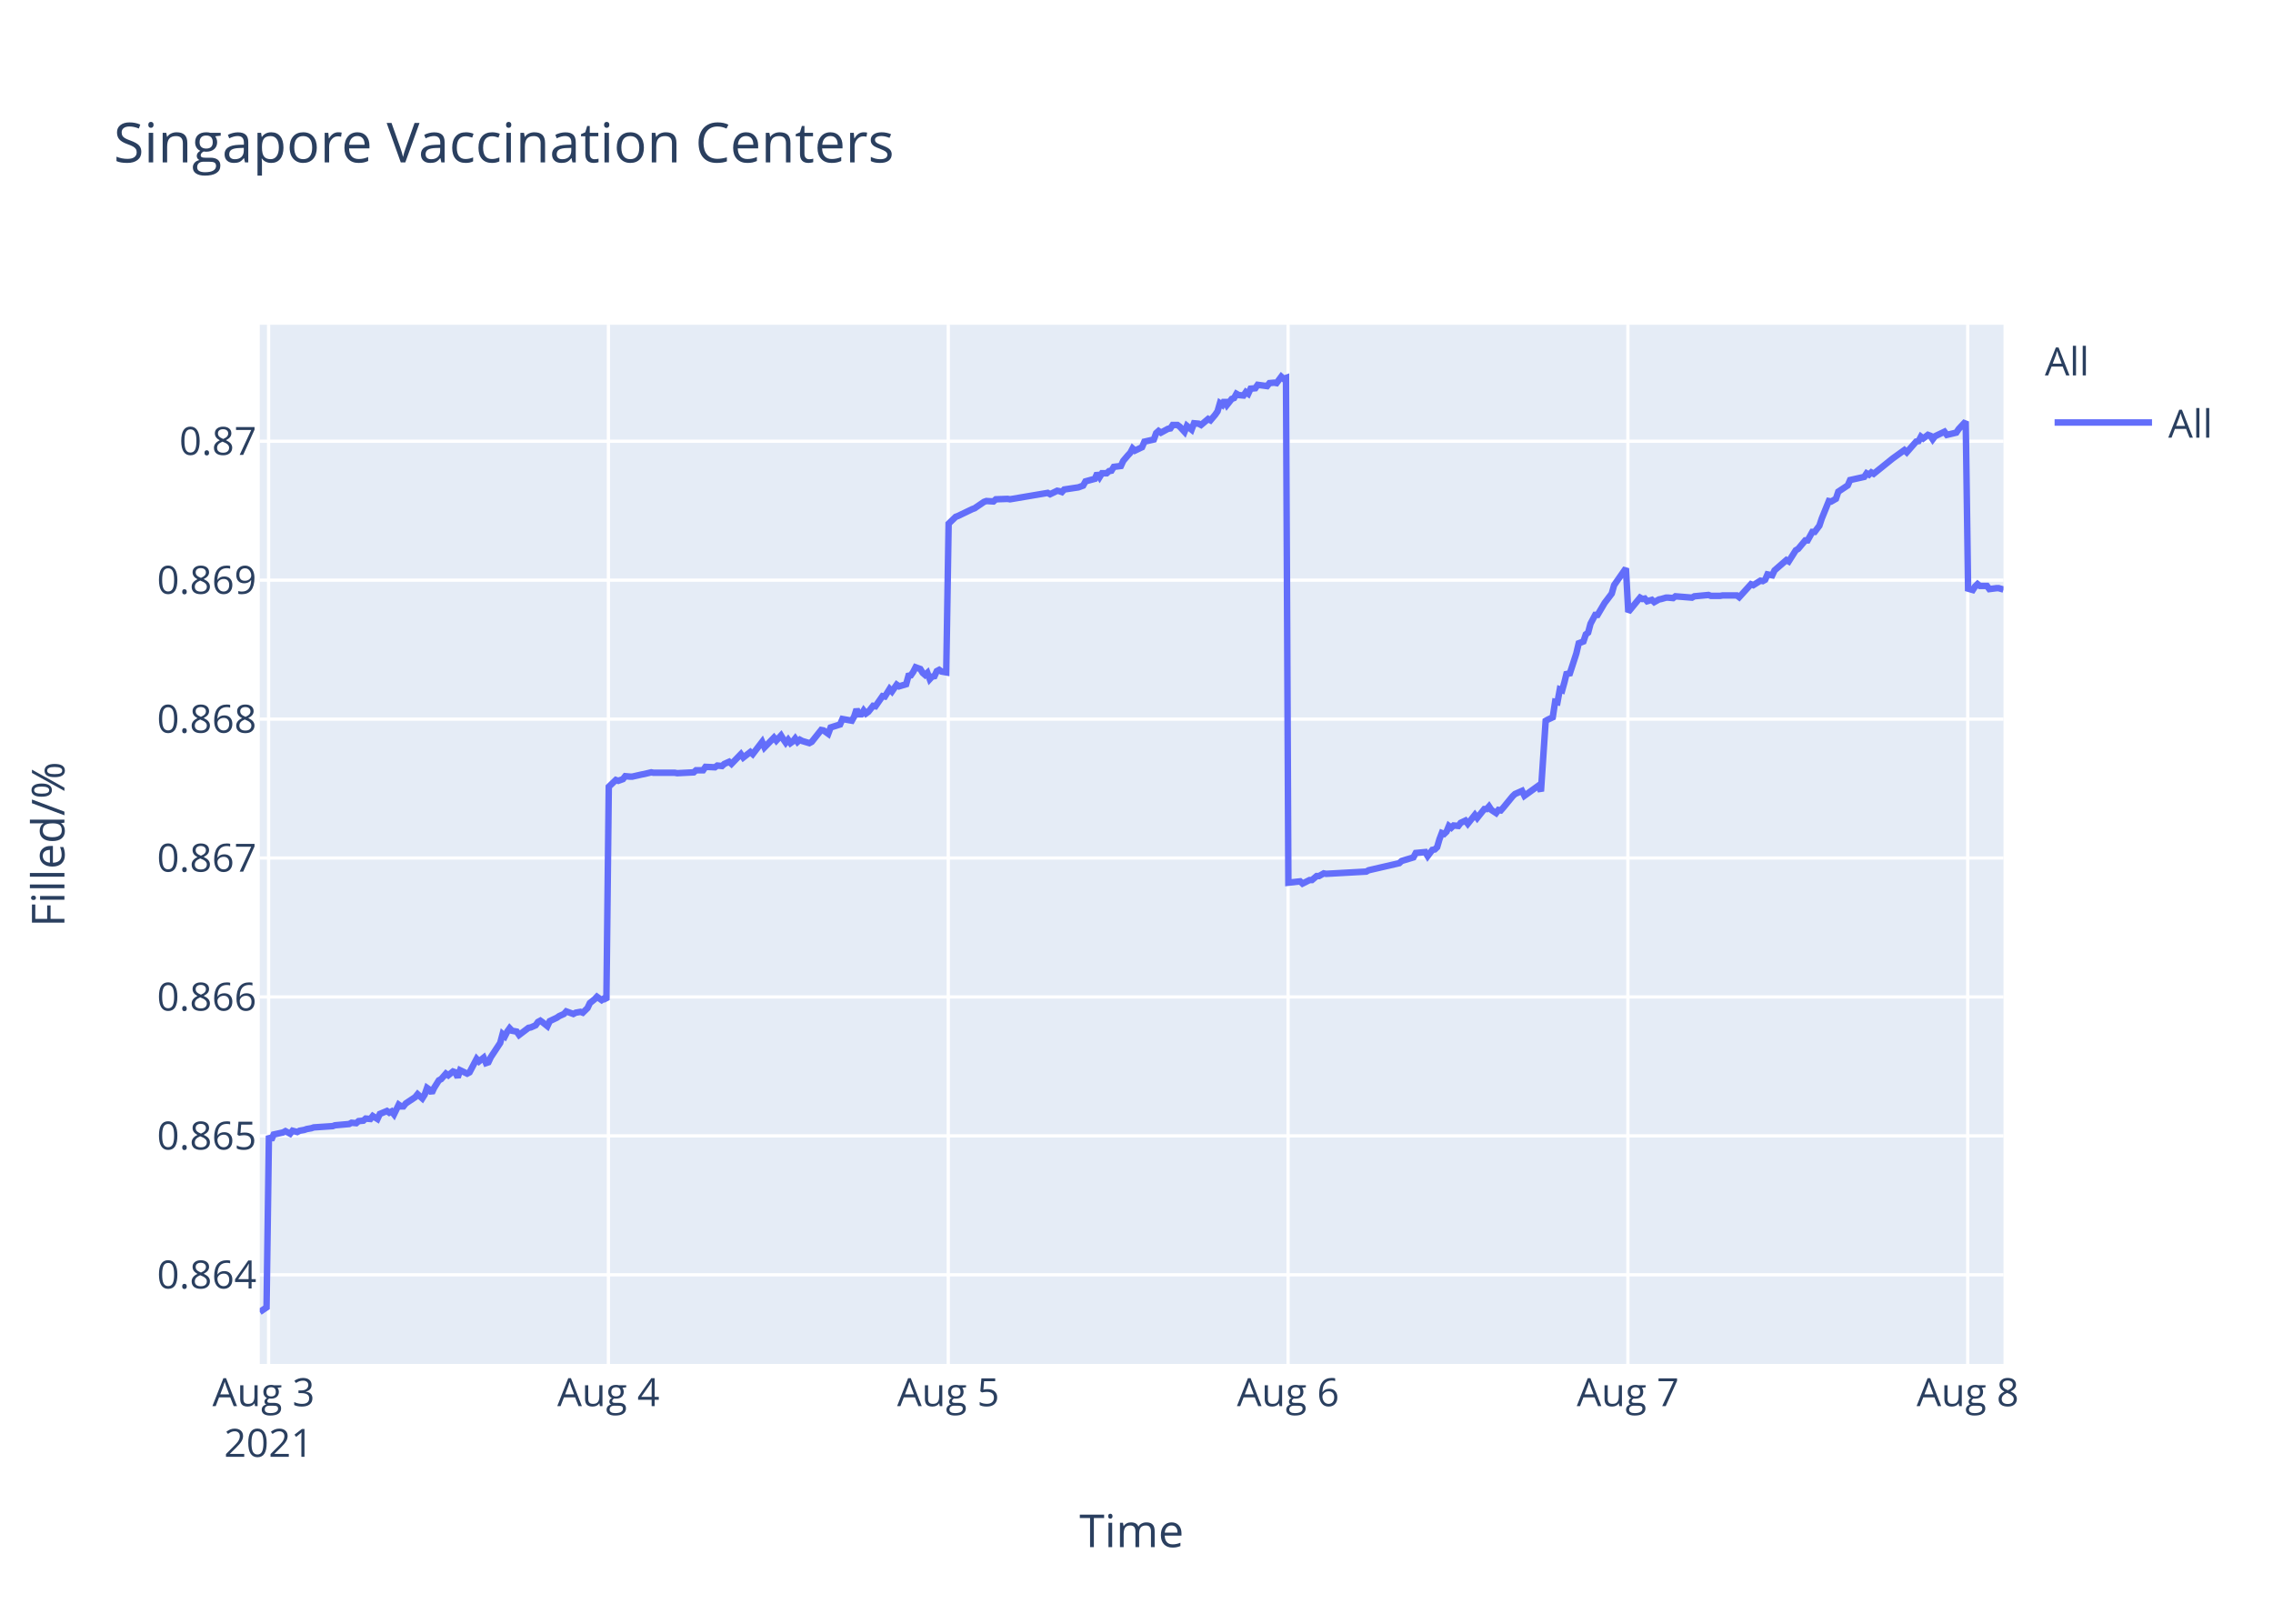
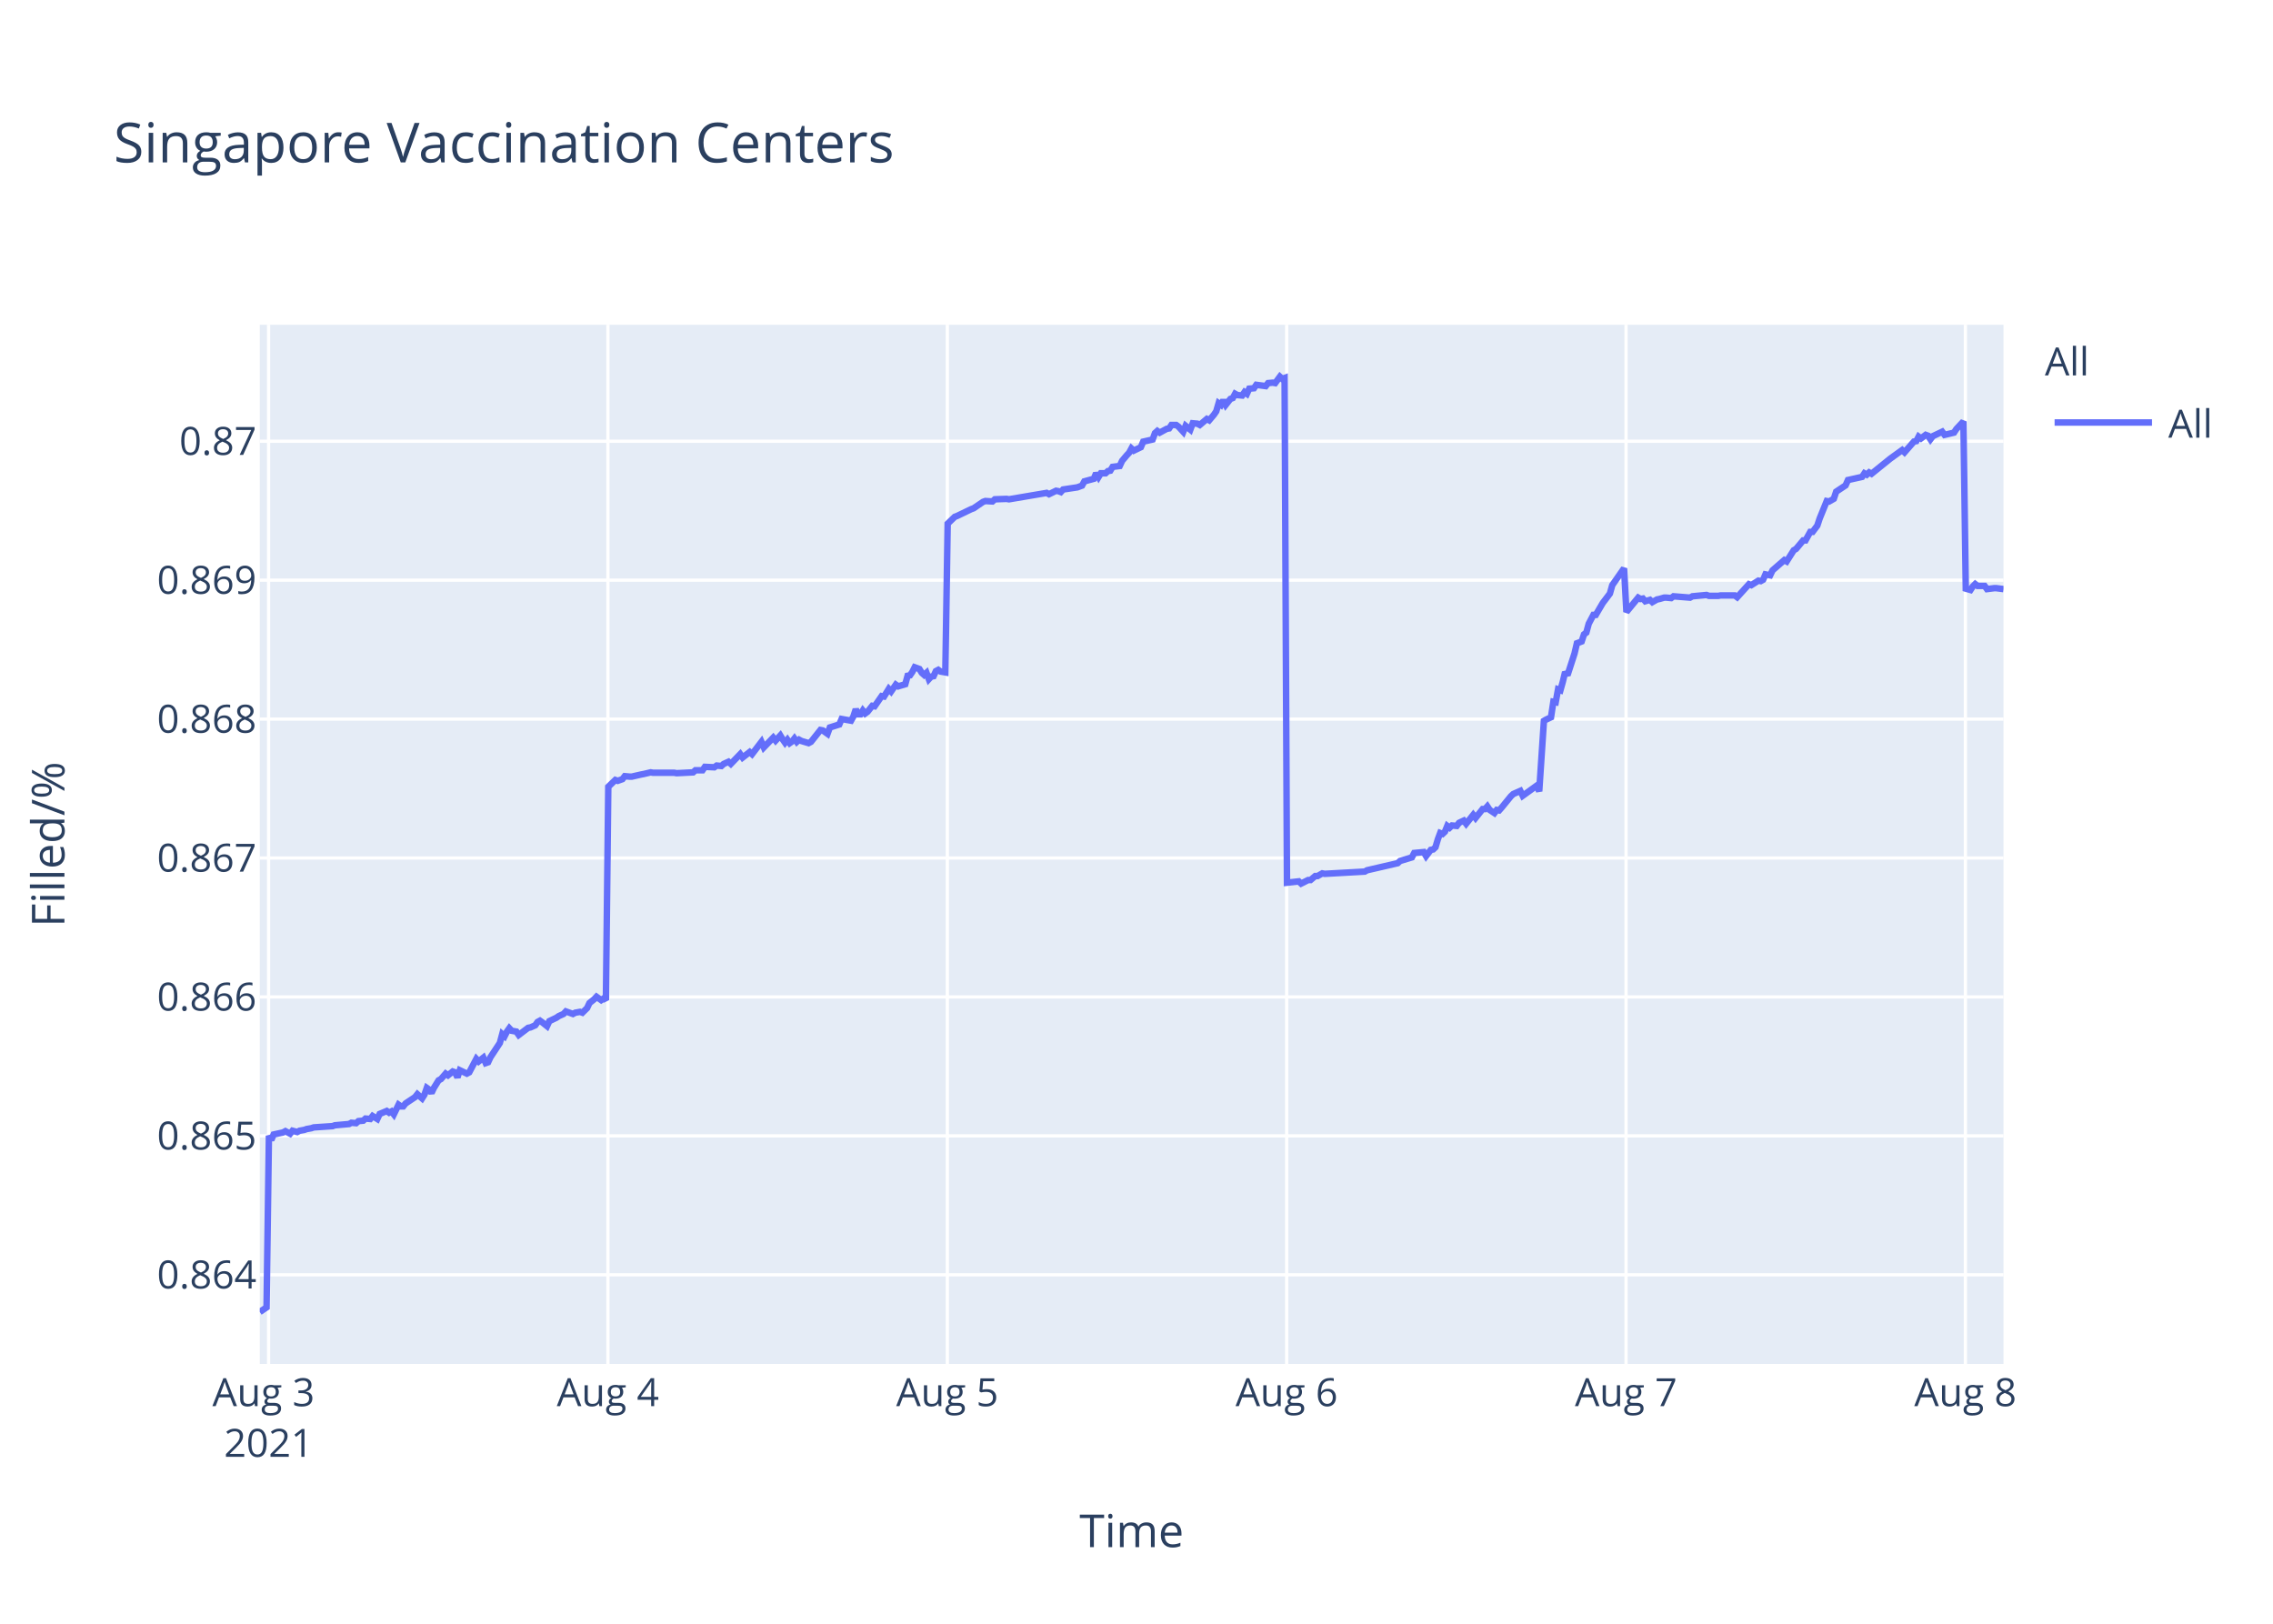
<svg xmlns="http://www.w3.org/2000/svg" class="main-svg" width="700" height="500" style="" viewBox="0 0 700 500">
  <rect x="0" y="0" width="700" height="500" style="fill: rgb(255, 255, 255); fill-opacity: 1;" />
-   <defs id="defs-a03c63">
+   <defs id="defs-bd6612">
    <g class="clips">
-       <clipPath id="clipa03c63xyplot" class="plotclip">
+       <clipPath id="clipbd6612xyplot" class="plotclip">
        <rect width="537" height="320" />
      </clipPath>
-       <clipPath class="axesclip" id="clipa03c63x">
+       <clipPath class="axesclip" id="clipbd6612x">
        <rect x="80" y="0" width="537" height="500" />
      </clipPath>
-       <clipPath class="axesclip" id="clipa03c63y">
+       <clipPath class="axesclip" id="clipbd6612y">
        <rect x="0" y="100" width="700" height="320" />
      </clipPath>
-       <clipPath class="axesclip" id="clipa03c63xy">
+       <clipPath class="axesclip" id="clipbd6612xy">
        <rect x="80" y="100" width="537" height="320" />
      </clipPath>
    </g>
    <g class="gradients" />
  </defs>
  <g class="bglayer">
    <rect class="bg" x="80" y="100" width="537" height="320" style="fill: rgb(229, 236, 246); fill-opacity: 1; stroke-width: 0;" />
  </g>
  <g class="layer-below">
    <g class="imagelayer" />
    <g class="shapelayer" />
  </g>
  <g class="cartesianlayer">
    <g class="subplot xy">
      <g class="layer-subplot">
        <g class="shapelayer" />
        <g class="imagelayer" />
      </g>
      <g class="gridlayer">
        <g class="x">
-           <path class="xgrid crisp" transform="translate(82.72,0)" d="M0,100v320" style="stroke: rgb(255, 255, 255); stroke-opacity: 1; stroke-width: 1px;" />
-           <path class="xgrid crisp" transform="translate(187.37,0)" d="M0,100v320" style="stroke: rgb(255, 255, 255); stroke-opacity: 1; stroke-width: 1px;" />
-           <path class="xgrid crisp" transform="translate(292.03,0)" d="M0,100v320" style="stroke: rgb(255, 255, 255); stroke-opacity: 1; stroke-width: 1px;" />
-           <path class="xgrid crisp" transform="translate(396.68,0)" d="M0,100v320" style="stroke: rgb(255, 255, 255); stroke-opacity: 1; stroke-width: 1px;" />
-           <path class="xgrid crisp" transform="translate(501.33,0)" d="M0,100v320" style="stroke: rgb(255, 255, 255); stroke-opacity: 1; stroke-width: 1px;" />
-           <path class="xgrid crisp" transform="translate(605.99,0)" d="M0,100v320" style="stroke: rgb(255, 255, 255); stroke-opacity: 1; stroke-width: 1px;" />
+           <path class="xgrid crisp" transform="translate(82.71,0)" d="M0,100v320" style="stroke: rgb(255, 255, 255); stroke-opacity: 1; stroke-width: 1px;" />
+           <path class="xgrid crisp" transform="translate(187.22,0)" d="M0,100v320" style="stroke: rgb(255, 255, 255); stroke-opacity: 1; stroke-width: 1px;" />
+           <path class="xgrid crisp" transform="translate(291.74,0)" d="M0,100v320" style="stroke: rgb(255, 255, 255); stroke-opacity: 1; stroke-width: 1px;" />
+           <path class="xgrid crisp" transform="translate(396.25,0)" d="M0,100v320" style="stroke: rgb(255, 255, 255); stroke-opacity: 1; stroke-width: 1px;" />
+           <path class="xgrid crisp" transform="translate(500.76,0)" d="M0,100v320" style="stroke: rgb(255, 255, 255); stroke-opacity: 1; stroke-width: 1px;" />
+           <path class="xgrid crisp" transform="translate(605.27,0)" d="M0,100v320" style="stroke: rgb(255, 255, 255); stroke-opacity: 1; stroke-width: 1px;" />
        </g>
        <g class="y">
          <path class="ygrid crisp" transform="translate(0,392.55)" d="M80,0h537" style="stroke: rgb(255, 255, 255); stroke-opacity: 1; stroke-width: 1px;" />
          <path class="ygrid crisp" transform="translate(0,349.77)" d="M80,0h537" style="stroke: rgb(255, 255, 255); stroke-opacity: 1; stroke-width: 1px;" />
          <path class="ygrid crisp" transform="translate(0,306.99)" d="M80,0h537" style="stroke: rgb(255, 255, 255); stroke-opacity: 1; stroke-width: 1px;" />
          <path class="ygrid crisp" transform="translate(0,264.21)" d="M80,0h537" style="stroke: rgb(255, 255, 255); stroke-opacity: 1; stroke-width: 1px;" />
          <path class="ygrid crisp" transform="translate(0,221.43)" d="M80,0h537" style="stroke: rgb(255, 255, 255); stroke-opacity: 1; stroke-width: 1px;" />
          <path class="ygrid crisp" transform="translate(0,178.65)" d="M80,0h537" style="stroke: rgb(255, 255, 255); stroke-opacity: 1; stroke-width: 1px;" />
          <path class="ygrid crisp" transform="translate(0,135.87)" d="M80,0h537" style="stroke: rgb(255, 255, 255); stroke-opacity: 1; stroke-width: 1px;" />
        </g>
      </g>
      <g class="zerolinelayer" />
      <path class="xlines-below" />
      <path class="ylines-below" />
      <g class="overlines-below" />
      <g class="xaxislayer-below" />
      <g class="yaxislayer-below" />
      <g class="overaxes-below" />
-       <g class="plot" transform="translate(80,100)" clip-path="url('#clipa03c63xyplot')">
+       <g class="plot" transform="translate(80,100)" clip-path="url('#clipbd6612xyplot')">
        <g class="scatterlayer mlayer">
-           <g class="trace scatter tracedfef35" style="stroke-miterlimit: 2; opacity: 1;">
+           <g class="trace scatter tracee9a1b8" style="stroke-miterlimit: 2; opacity: 1;">
            <g class="fills" />
            <g class="errorbars" />
            <g class="lines">
-               <path class="js-line" d="M0,304L2.09,302.59L2.82,249.74L3.55,251.04L4.28,249.35L7.18,248.71L7.91,248.32L9.36,249.1L10.09,248.19L11.54,248.58L12.27,248.19L13.72,247.93L14.45,247.67L15.9,247.41L16.63,247.16L22.45,246.77L23.17,246.51L27.53,246.12L28.26,245.73L29.71,245.86L30.44,245.22L31.89,245.09L32.62,244.44L34.07,244.57L34.8,243.66L36.25,244.57L36.98,243.02L39.16,242.11L39.88,242.63L40.61,242.24L41.34,243.15L42.79,240.17L43.52,240.69L44.24,240.69L44.97,239.78L47.88,237.84L48.61,236.94L50.06,238.23L50.79,237.07L51.51,235L52.24,235.51L52.97,236.55L53.69,235L55.15,232.67L55.87,232.28L57.33,230.6L58.06,231.12L59.51,229.95L60.24,230.21L60.96,231.76L61.69,229.56L63.87,230.6L64.6,230.21L66.78,226.07L67.5,226.85L68.96,225.68L69.68,227.36L70.41,227.11L71.14,225.55L74.04,221.16L74.77,218.44L75.5,219.09L76.22,217.66L76.95,216.63L77.68,217.4L79.13,217.66L79.86,218.7L82.77,216.5L83.49,216.37L84.95,215.72L85.68,214.69L86.4,214.3L87.13,214.82L88.58,215.98L89.3,214.43L91.49,213.39L92.22,212.88L93.67,212.23L94.39,211.45L96.57,212.23L97.3,211.84L98.76,211.58L99.48,211.84L100.93,210.42L101.66,208.87L103.12,207.7L103.84,206.93L105.29,207.96L106.02,207.44L106.75,207.96L107.48,142.27L109.66,140.18L110.39,140.44L111.84,139.92L112.56,139.01L114.02,139.14L114.75,139.14L117.65,138.48L118.37,138.35L120.56,137.83L121.28,137.96L127.82,137.96L128.55,138.09L133.64,137.83L134.37,137.18L136.54,137.18L137.27,136.14L140.18,136.27L140.91,135.74L142.36,135.88L143.08,135.22L144.54,134.57L145.27,135.22L148.17,132.22L148.9,133.27L151.08,131.57L151.81,132.22L154.71,128.44L155.44,130.14L158.35,127.14L159.08,128.05L160.53,126.48L161.25,127.66L161.98,128.7L162.71,127.79L163.44,128.83L164.16,128.31L164.89,127.4L165.61,128.44L166.34,127.79L167.07,128.18L169.25,128.83L169.98,128.44L172.89,124.79L173.62,124.92L175.07,125.96L175.8,124.01L178.71,123.09L179.44,121.4L182.34,121.92L183.07,120.61L183.79,118.4L184.52,119.96L185.25,119.96L185.98,118.79L186.7,119.7L187.43,119.18L188.88,117.35L189.61,117.48L191.79,114.35L192.52,114.48L193.97,112.14L194.7,112.92L196.15,110.83L196.88,111.35L199.06,110.7L199.78,108.09L200.51,107.96L201.23,106.92L201.97,105.48L202.69,105.74L203.42,106L204.14,107.18L204.88,107.83L205.6,107.18L206.33,109.13L207.05,108.35L207.78,108.22L208.5,106.66L209.23,106.27L209.96,106.79L211.41,107.05L212.14,61.25L214.32,59.15L215.04,58.88L219.41,56.78L220.13,56.52L223.04,54.54L223.77,54.28L225.95,54.41L226.68,53.75L230.31,53.62L231.04,53.75L242.66,51.78L243.39,52.18L245.57,51.12L246.29,51.25L247.03,51.52L247.74,50.73L252.11,50.07L253.56,49.54L254.29,48.23L255.74,47.83L257.19,47.44L257.92,45.73L258.65,46.91L259.38,45.73L260.83,45.73L261.55,45.07L262.28,44.94L263.01,43.76L265.19,43.49L265.92,41.91L267.37,40.2L268.1,39.42L268.8,38.1L269.52,38.76L271.71,37.71L272.43,36L275.34,35.34L276.06,33.36L276.79,32.71L277.52,33.23L278.97,32.44L279.7,32.05L280.43,31.92L281.15,30.86L282.61,30.86L283.33,31.39L284.79,32.97L285.52,31.13L286.97,32.31L287.71,30.34L289.15,30.47L289.88,30.86L292.06,29.02L292.79,29.42L294.24,27.71L294.96,26.66L295.69,24.16L296.42,24.68L297.14,23.24L297.87,24.68L299.33,22.84L300.05,22.58L300.78,21.26L301.5,21.66L302.96,21.79L303.68,20.74L304.41,21.26L305.14,19.68L306.59,19.55L307.32,18.5L310.22,18.89L310.95,17.97L312.41,17.84L313.13,17.97L314.59,16L315.31,16.66L316.04,16.39L316.77,171.81L320.4,171.4L321.13,172.08L323.31,170.99L324.04,170.99L325.49,169.76L326.22,169.76L327.67,168.94L328.39,169.08L340.75,168.39L341.48,167.98L350.92,165.8L351.65,165.12L355.28,164.02L356.01,162.66L358.94,162.38L359.67,163.61L361.12,161.7L361.85,161.57L362.58,160.88L363.3,158.43L364.03,156.51L364.76,156.79L365.48,156.1L366.21,154.33L366.94,154.88L367.66,154.19L369.12,154.33L369.85,153.37L371.3,152.69L372.03,153.65L374.21,150.92L374.93,151.87L377.11,149.14L377.84,149.14L378.56,148.32L379.29,149.41L380.75,150.37L381.47,149.41L382.2,149.55L382.93,148.73L385.84,145.18L386.56,144.5L388.74,143.54L389.47,145.04L393.83,141.9L394.55,143.68L396.01,121.97L396.74,121.56L398.19,120.88L398.92,116.1L399.64,116.24L400.37,112.28L401.1,112.55L401.82,109.96L402.55,106.95L403.28,107.91L405.45,101.22L406.19,98.08L407.64,97.53L408.37,95.35L409.09,94.8L409.82,92.07L411.27,89.34L412,89.34L414.18,85.65L414.91,84.7L416.36,82.78L417.09,80.19L420.72,75L421.45,88.44L425.08,84.03L425.81,84.45L426.54,84.31L427.26,85.14L428.72,84.72L429.44,85.41L430.9,84.59L431.62,84.45L433.08,84.03L433.8,84.03L435.26,84.17L435.98,83.62L441.07,84.03L441.8,83.62L446.16,83.21L446.88,83.48L449.79,83.48L450.52,83.35L451.97,83.35L452.7,83.35L454.88,83.35L455.61,83.9L459.24,79.9L459.96,80.18L462.15,78.8L462.87,78.94L463.6,78.53L464.32,76.87L465.78,77.15L466.5,75.63L470.14,72.47L470.86,72.88L473.04,69.44L473.77,69.02L475.95,66.41L476.68,66.41L478.13,63.79L478.86,63.79L480.31,61.86L481.04,59.66L483.22,54.29L483.95,54.43L485.4,53.6L486.13,51.4L489.04,49.47L489.76,47.82L494.12,46.85L494.85,45.75L495.58,46.16L496.3,45.48L497.03,45.89L502.84,41.21L506.48,38.59L507.21,39.28L510.11,35.97L510.84,35.84L511.57,34.46L512.29,35.01L513.74,33.91L514.48,34.18L515.2,35.28L515.93,34.32L518.83,32.94L519.56,33.91L522.47,33.22L523.2,32.12L525.37,29.78L526.1,81.26L527.55,81.68L528.28,80.56L529.01,79.86L529.73,80.42L531.91,80.42L532.64,81.4L534.82,81.12L535.55,81.12L537,81.54" style="vector-effect: non-scaling-stroke; fill: none; stroke: rgb(99, 110, 250); stroke-opacity: 1; stroke-width: 2px; opacity: 1;" />
+               <path class="js-line" d="M0,304L2.09,302.59L2.82,249.74L3.54,251.04L4.27,249.35L7.17,248.71L7.9,248.32L9.35,249.1L10.08,248.19L11.53,248.58L12.25,248.19L13.7,247.93L14.43,247.67L15.88,247.41L16.61,247.16L22.42,246.77L23.14,246.51L27.5,246.12L28.22,245.73L29.67,245.86L30.4,245.22L31.85,245.09L32.57,244.44L34.03,244.57L34.75,243.66L36.2,244.57L36.93,243.02L39.1,242.11L39.83,242.63L40.56,242.24L41.28,243.15L42.74,240.17L43.46,240.69L44.18,240.69L44.91,239.78L47.82,237.84L48.54,236.94L49.99,238.23L50.72,237.07L51.44,235L52.17,235.51L52.89,236.55L53.62,235L55.07,232.67L55.8,232.28L57.25,230.6L57.98,231.12L59.43,229.95L60.15,230.21L60.88,231.76L61.6,229.56L63.78,230.6L64.51,230.21L66.69,226.07L67.41,226.85L68.86,225.68L69.59,227.36L70.31,227.11L71.04,225.55L73.94,221.16L74.67,218.44L75.4,219.09L76.12,217.66L76.85,216.63L77.57,217.4L79.02,217.66L79.75,218.7L82.66,216.5L83.38,216.37L84.83,215.72L85.56,214.69L86.28,214.3L87.01,214.82L88.46,215.98L89.18,214.43L91.36,213.39L92.09,212.88L93.54,212.23L94.27,211.45L96.44,212.23L97.17,211.84L98.62,211.58L99.35,211.84L100.8,210.42L101.53,208.87L102.98,207.7L103.7,206.93L105.15,207.96L105.88,207.44L106.6,207.96L107.33,142.27L109.51,140.18L110.24,140.44L111.69,139.92L112.41,139.01L113.86,139.14L114.59,139.14L117.49,138.48L118.21,138.35L120.39,137.83L121.12,137.96L127.65,137.96L128.38,138.09L133.46,137.83L134.18,137.18L136.36,137.18L137.09,136.14L139.99,136.27L140.72,135.74L142.16,135.88L142.89,135.22L144.35,134.57L145.07,135.22L147.97,132.22L148.7,133.27L150.88,131.57L151.6,132.22L154.5,128.44L155.23,130.14L158.13,127.14L158.86,128.05L160.31,126.48L161.03,127.66L161.76,128.7L162.49,127.79L163.21,128.83L163.94,128.31L164.66,127.4L165.39,128.44L166.11,127.79L166.84,128.18L169.02,128.83L169.75,128.44L172.66,124.79L173.38,124.92L174.84,125.96L175.56,124.01L178.47,123.09L179.19,121.4L182.09,121.92L182.82,120.61L183.55,118.4L184.27,119.96L185,119.96L185.72,118.79L186.45,119.7L187.17,119.18L188.63,117.35L189.35,117.48L191.53,114.35L192.26,114.48L193.71,112.14L194.43,112.92L195.88,110.83L196.61,111.35L198.79,110.7L199.51,108.09L200.24,107.96L200.96,106.92L201.69,105.48L202.42,105.74L203.14,106L203.87,107.18L204.6,107.83L205.32,107.18L206.05,109.13L206.77,108.35L207.5,108.22L208.22,106.66L208.95,106.27L209.67,106.79L211.13,107.05L211.85,61.25L214.03,59.15L214.75,58.88L219.11,56.78L219.83,56.52L222.74,54.54L223.46,54.28L225.64,54.41L226.37,53.75L230,53.62L230.72,53.75L242.33,51.78L243.06,52.18L245.23,51.12L245.96,51.25L246.69,51.52L247.41,50.73L251.77,50.07L253.22,49.54L253.94,48.23L255.39,47.83L256.84,47.44L257.57,45.73L258.3,46.91L259.03,45.73L260.48,45.73L261.2,45.07L261.93,44.94L262.65,43.76L264.83,43.49L265.56,41.91L267,40.2L267.73,39.42L268.44,38.1L269.16,38.76L271.34,37.71L272.06,36L274.97,35.34L275.69,33.36L276.42,32.71L277.14,33.23L278.59,32.44L279.32,32.05L280.05,31.92L280.77,30.86L282.22,30.86L282.95,31.39L284.4,32.97L285.13,31.13L286.58,32.31L287.32,30.34L288.76,30.47L289.49,30.86L291.66,29.02L292.39,29.42L293.84,27.71L294.56,26.66L295.29,24.16L296.02,24.68L296.74,23.24L297.47,24.68L298.92,22.84L299.65,22.58L300.37,21.26L301.09,21.66L302.55,21.79L303.27,20.74L304,21.26L304.72,19.68L306.17,19.55L306.9,18.5L309.8,18.89L310.53,17.97L311.98,17.84L312.71,17.97L314.16,16L314.88,16.66L315.61,16.39L316.34,171.81L319.97,171.4L320.7,172.08L322.87,170.99L323.6,170.99L325.05,169.76L325.77,169.76L327.22,168.94L327.95,169.08L340.29,168.39L341.01,167.98L350.44,165.8L351.17,165.12L354.8,164.02L355.53,162.66L358.46,162.38L359.18,163.61L360.63,161.7L361.36,161.57L362.08,160.88L362.81,158.43L363.53,156.51L364.26,156.79L364.99,156.1L365.71,154.33L366.44,154.88L367.16,154.19L368.62,154.33L369.34,153.37L370.79,152.69L371.52,153.65L373.7,150.92L374.42,151.87L376.6,149.14L377.33,149.14L378.05,148.32L378.78,149.41L380.23,150.37L380.95,149.41L381.68,149.55L382.41,148.73L385.31,145.18L386.04,144.5L388.21,143.54L388.94,145.04L393.29,141.9L394.02,143.68L395.47,121.97L396.2,121.56L397.65,120.88L398.38,116.1L399.1,116.24L399.82,112.28L400.55,112.55L401.28,109.96L402,106.95L402.73,107.91L404.9,101.22L405.63,98.08L407.09,97.53L407.81,95.35L408.53,94.8L409.27,92.07L410.71,89.34L411.44,89.34L413.61,85.65L414.34,84.7L415.79,82.78L416.52,80.19L420.15,75L420.88,88.44L424.51,84.03L425.23,84.45L425.96,84.31L426.68,85.14L428.13,84.72L428.86,85.41L430.31,84.59L431.03,84.45L432.49,84.03L433.21,84.03L434.67,84.17L435.39,83.62L440.47,84.03L441.2,83.62L445.55,83.21L446.28,83.48L449.18,83.48L449.9,83.35L451.36,83.35L452.08,83.35L454.26,83.35L454.99,83.9L458.61,79.9L459.34,80.18L461.52,78.8L462.24,78.94L462.97,78.53L463.69,76.87L465.14,77.15L465.87,75.63L469.5,72.47L470.22,72.88L472.4,69.44L473.13,69.02L475.31,66.41L476.03,66.41L477.49,63.79L478.21,63.79L479.66,61.86L480.39,59.66L482.57,54.29L483.29,54.43L484.74,53.6L485.47,51.4L488.37,49.47L489.1,47.82L493.45,46.85L494.18,45.75L494.9,46.16L495.63,45.48L496.36,45.89L502.16,41.21L505.79,38.59L506.52,39.28L509.42,35.97L510.15,35.84L510.87,34.46L511.6,35.01L513.05,33.91L513.78,34.18L514.5,35.28L515.23,34.32L518.13,32.94L518.86,33.91L521.76,33.22L522.48,32.12L524.66,29.78L525.39,81.26L526.84,81.68L527.57,80.56L528.29,79.86L529.01,80.42L531.19,80.42L531.92,81.4L534.1,81.12L534.82,81.12L537,81.4" style="vector-effect: non-scaling-stroke; fill: none; stroke: rgb(99, 110, 250); stroke-opacity: 1; stroke-width: 2px; opacity: 1;" />
            </g>
            <g class="points" />
            <g class="text" />
          </g>
        </g>
      </g>
      <g class="overplot" />
      <path class="xlines-above crisp" d="M0,0" style="fill: none;" />
      <path class="ylines-above crisp" d="M0,0" style="fill: none;" />
      <g class="overlines-above" />
      <g class="xaxislayer-above">
        <g class="xtick">
-           <text text-anchor="middle" x="0" y="433" transform="translate(82.72,0)" style="font-family: 'Open Sans', verdana, arial, sans-serif; font-size: 12px; fill: rgb(42, 63, 95); fill-opacity: 1; white-space: pre;">
+           <text text-anchor="middle" x="0" y="433" transform="translate(82.71,0)" style="font-family: 'Open Sans', verdana, arial, sans-serif; font-size: 12px; fill: rgb(42, 63, 95); fill-opacity: 1; white-space: pre;">
            <tspan class="line" dy="0em" x="0" y="433">Aug 3</tspan>
            <tspan class="line" dy="1.3em" x="0" y="433">2021</tspan>
          </text>
        </g>
        <g class="xtick">
-           <text text-anchor="middle" x="0" y="433" transform="translate(187.37,0)" style="font-family: 'Open Sans', verdana, arial, sans-serif; font-size: 12px; fill: rgb(42, 63, 95); fill-opacity: 1; white-space: pre;">Aug 4</text>
+           <text text-anchor="middle" x="0" y="433" transform="translate(187.22,0)" style="font-family: 'Open Sans', verdana, arial, sans-serif; font-size: 12px; fill: rgb(42, 63, 95); fill-opacity: 1; white-space: pre;">Aug 4</text>
        </g>
        <g class="xtick">
-           <text text-anchor="middle" x="0" y="433" transform="translate(292.03,0)" style="font-family: 'Open Sans', verdana, arial, sans-serif; font-size: 12px; fill: rgb(42, 63, 95); fill-opacity: 1; white-space: pre;">Aug 5</text>
+           <text text-anchor="middle" x="0" y="433" transform="translate(291.74,0)" style="font-family: 'Open Sans', verdana, arial, sans-serif; font-size: 12px; fill: rgb(42, 63, 95); fill-opacity: 1; white-space: pre;">Aug 5</text>
        </g>
        <g class="xtick">
-           <text text-anchor="middle" x="0" y="433" transform="translate(396.68,0)" style="font-family: 'Open Sans', verdana, arial, sans-serif; font-size: 12px; fill: rgb(42, 63, 95); fill-opacity: 1; white-space: pre;">Aug 6</text>
+           <text text-anchor="middle" x="0" y="433" transform="translate(396.25,0)" style="font-family: 'Open Sans', verdana, arial, sans-serif; font-size: 12px; fill: rgb(42, 63, 95); fill-opacity: 1; white-space: pre;">Aug 6</text>
        </g>
        <g class="xtick">
-           <text text-anchor="middle" x="0" y="433" transform="translate(501.33,0)" style="font-family: 'Open Sans', verdana, arial, sans-serif; font-size: 12px; fill: rgb(42, 63, 95); fill-opacity: 1; white-space: pre;">Aug 7</text>
+           <text text-anchor="middle" x="0" y="433" transform="translate(500.76,0)" style="font-family: 'Open Sans', verdana, arial, sans-serif; font-size: 12px; fill: rgb(42, 63, 95); fill-opacity: 1; white-space: pre;">Aug 7</text>
        </g>
        <g class="xtick">
-           <text text-anchor="middle" x="0" y="433" transform="translate(605.99,0)" style="font-family: 'Open Sans', verdana, arial, sans-serif; font-size: 12px; fill: rgb(42, 63, 95); fill-opacity: 1; white-space: pre;">Aug 8</text>
+           <text text-anchor="middle" x="0" y="433" transform="translate(605.27,0)" style="font-family: 'Open Sans', verdana, arial, sans-serif; font-size: 12px; fill: rgb(42, 63, 95); fill-opacity: 1; white-space: pre;">Aug 8</text>
        </g>
      </g>
      <g class="yaxislayer-above">
        <g class="ytick">
          <text text-anchor="end" x="79" y="4.2" transform="translate(0,392.55)" style="font-family: 'Open Sans', verdana, arial, sans-serif; font-size: 12px; fill: rgb(42, 63, 95); fill-opacity: 1; white-space: pre;">0.864</text>
        </g>
        <g class="ytick">
          <text text-anchor="end" x="79" y="4.2" transform="translate(0,349.77)" style="font-family: 'Open Sans', verdana, arial, sans-serif; font-size: 12px; fill: rgb(42, 63, 95); fill-opacity: 1; white-space: pre;">0.865</text>
        </g>
        <g class="ytick">
          <text text-anchor="end" x="79" y="4.2" transform="translate(0,306.99)" style="font-family: 'Open Sans', verdana, arial, sans-serif; font-size: 12px; fill: rgb(42, 63, 95); fill-opacity: 1; white-space: pre;">0.866</text>
        </g>
        <g class="ytick">
          <text text-anchor="end" x="79" y="4.2" transform="translate(0,264.21)" style="font-family: 'Open Sans', verdana, arial, sans-serif; font-size: 12px; fill: rgb(42, 63, 95); fill-opacity: 1; white-space: pre;">0.867</text>
        </g>
        <g class="ytick">
          <text text-anchor="end" x="79" y="4.2" transform="translate(0,221.43)" style="font-family: 'Open Sans', verdana, arial, sans-serif; font-size: 12px; fill: rgb(42, 63, 95); fill-opacity: 1; white-space: pre;">0.868</text>
        </g>
        <g class="ytick">
          <text text-anchor="end" x="79" y="4.2" transform="translate(0,178.65)" style="font-family: 'Open Sans', verdana, arial, sans-serif; font-size: 12px; fill: rgb(42, 63, 95); fill-opacity: 1; white-space: pre;">0.869</text>
        </g>
        <g class="ytick">
          <text text-anchor="end" x="79" y="4.2" transform="translate(0,135.87)" style="font-family: 'Open Sans', verdana, arial, sans-serif; font-size: 12px; fill: rgb(42, 63, 95); fill-opacity: 1; white-space: pre;">0.87</text>
        </g>
      </g>
      <g class="overaxes-above" />
    </g>
  </g>
  <g class="polarlayer" />
  <g class="ternarylayer" />
  <g class="geolayer" />
  <g class="funnelarealayer" />
  <g class="pielayer" />
  <g class="treemaplayer" />
  <g class="sunburstlayer" />
  <g class="glimages" />
-   <defs id="topdefs-a03c63">
+   <defs id="topdefs-bd6612">
    <g class="clips" />
-     <clipPath id="legenda03c63">
+     <clipPath id="legendbd6612">
      <rect width="60" height="45" x="0" y="0" />
    </clipPath>
  </defs>
  <g class="layer-above">
    <g class="imagelayer" />
    <g class="shapelayer" />
  </g>
  <g class="infolayer">
    <g class="legend" pointer-events="all" transform="translate(627.74,100)">
      <rect class="bg" shape-rendering="crispEdges" width="60" height="45" x="0" y="0" style="stroke: rgb(68, 68, 68); stroke-opacity: 1; fill: rgb(255, 255, 255); fill-opacity: 1; stroke-width: 0px;" />
-       <g class="scrollbox" transform="" clip-path="url('#legenda03c63')">
+       <g class="scrollbox" transform="" clip-path="url('#legendbd6612')">
        <text class="legendtitletext" text-anchor="start" x="2" y="15.6" style="font-family: 'Open Sans', verdana, arial, sans-serif; font-size: 12px; fill: rgb(42, 63, 95); fill-opacity: 1; white-space: pre;">All</text>
        <g class="groups" transform="">
          <g class="traces" transform="translate(0,30.1)" style="opacity: 1;">
            <text class="legendtext" text-anchor="start" x="40" y="4.68" style="font-family: 'Open Sans', verdana, arial, sans-serif; font-size: 12px; fill: rgb(42, 63, 95); fill-opacity: 1; white-space: pre;">All</text>
            <g class="layers" style="opacity: 1;">
              <g class="legendfill" />
              <g class="legendlines">
                <path class="js-line" d="M5,0h30" style="fill: none; stroke: rgb(99, 110, 250); stroke-opacity: 1; stroke-width: 2px;" />
              </g>
              <g class="legendsymbols">
                <g class="legendpoints" />
              </g>
            </g>
            <rect class="legendtoggle" x="0" y="-9.5" width="54.891" height="19" style="fill: rgb(0, 0, 0); fill-opacity: 0;" />
          </g>
        </g>
      </g>
      <rect class="scrollbar" rx="20" ry="3" width="0" height="0" x="0" y="0" style="fill: rgb(128, 139, 164); fill-opacity: 1;" />
    </g>
    <g class="g-gtitle">
      <text class="gtitle" x="35" y="50" text-anchor="start" dy="0em" style="font-family: 'Open Sans', verdana, arial, sans-serif; font-size: 17px; fill: rgb(42, 63, 95); opacity: 1; font-weight: normal; white-space: pre;">Singapore Vaccination Centers</text>
    </g>
    <g class="g-xtitle">
      <text class="xtitle" x="348.5" y="476.409" text-anchor="middle" style="font-family: 'Open Sans', verdana, arial, sans-serif; font-size: 14px; fill: rgb(42, 63, 95); opacity: 1; font-weight: normal; white-space: pre;">Time</text>
    </g>
    <g class="g-ytitle">
      <text class="ytitle" transform="rotate(-90,19.84063,260)" x="19.841" y="260" text-anchor="middle" style="font-family: 'Open Sans', verdana, arial, sans-serif; font-size: 14px; fill: rgb(42, 63, 95); opacity: 1; font-weight: normal; white-space: pre;">Filled/%</text>
    </g>
  </g>
</svg>
